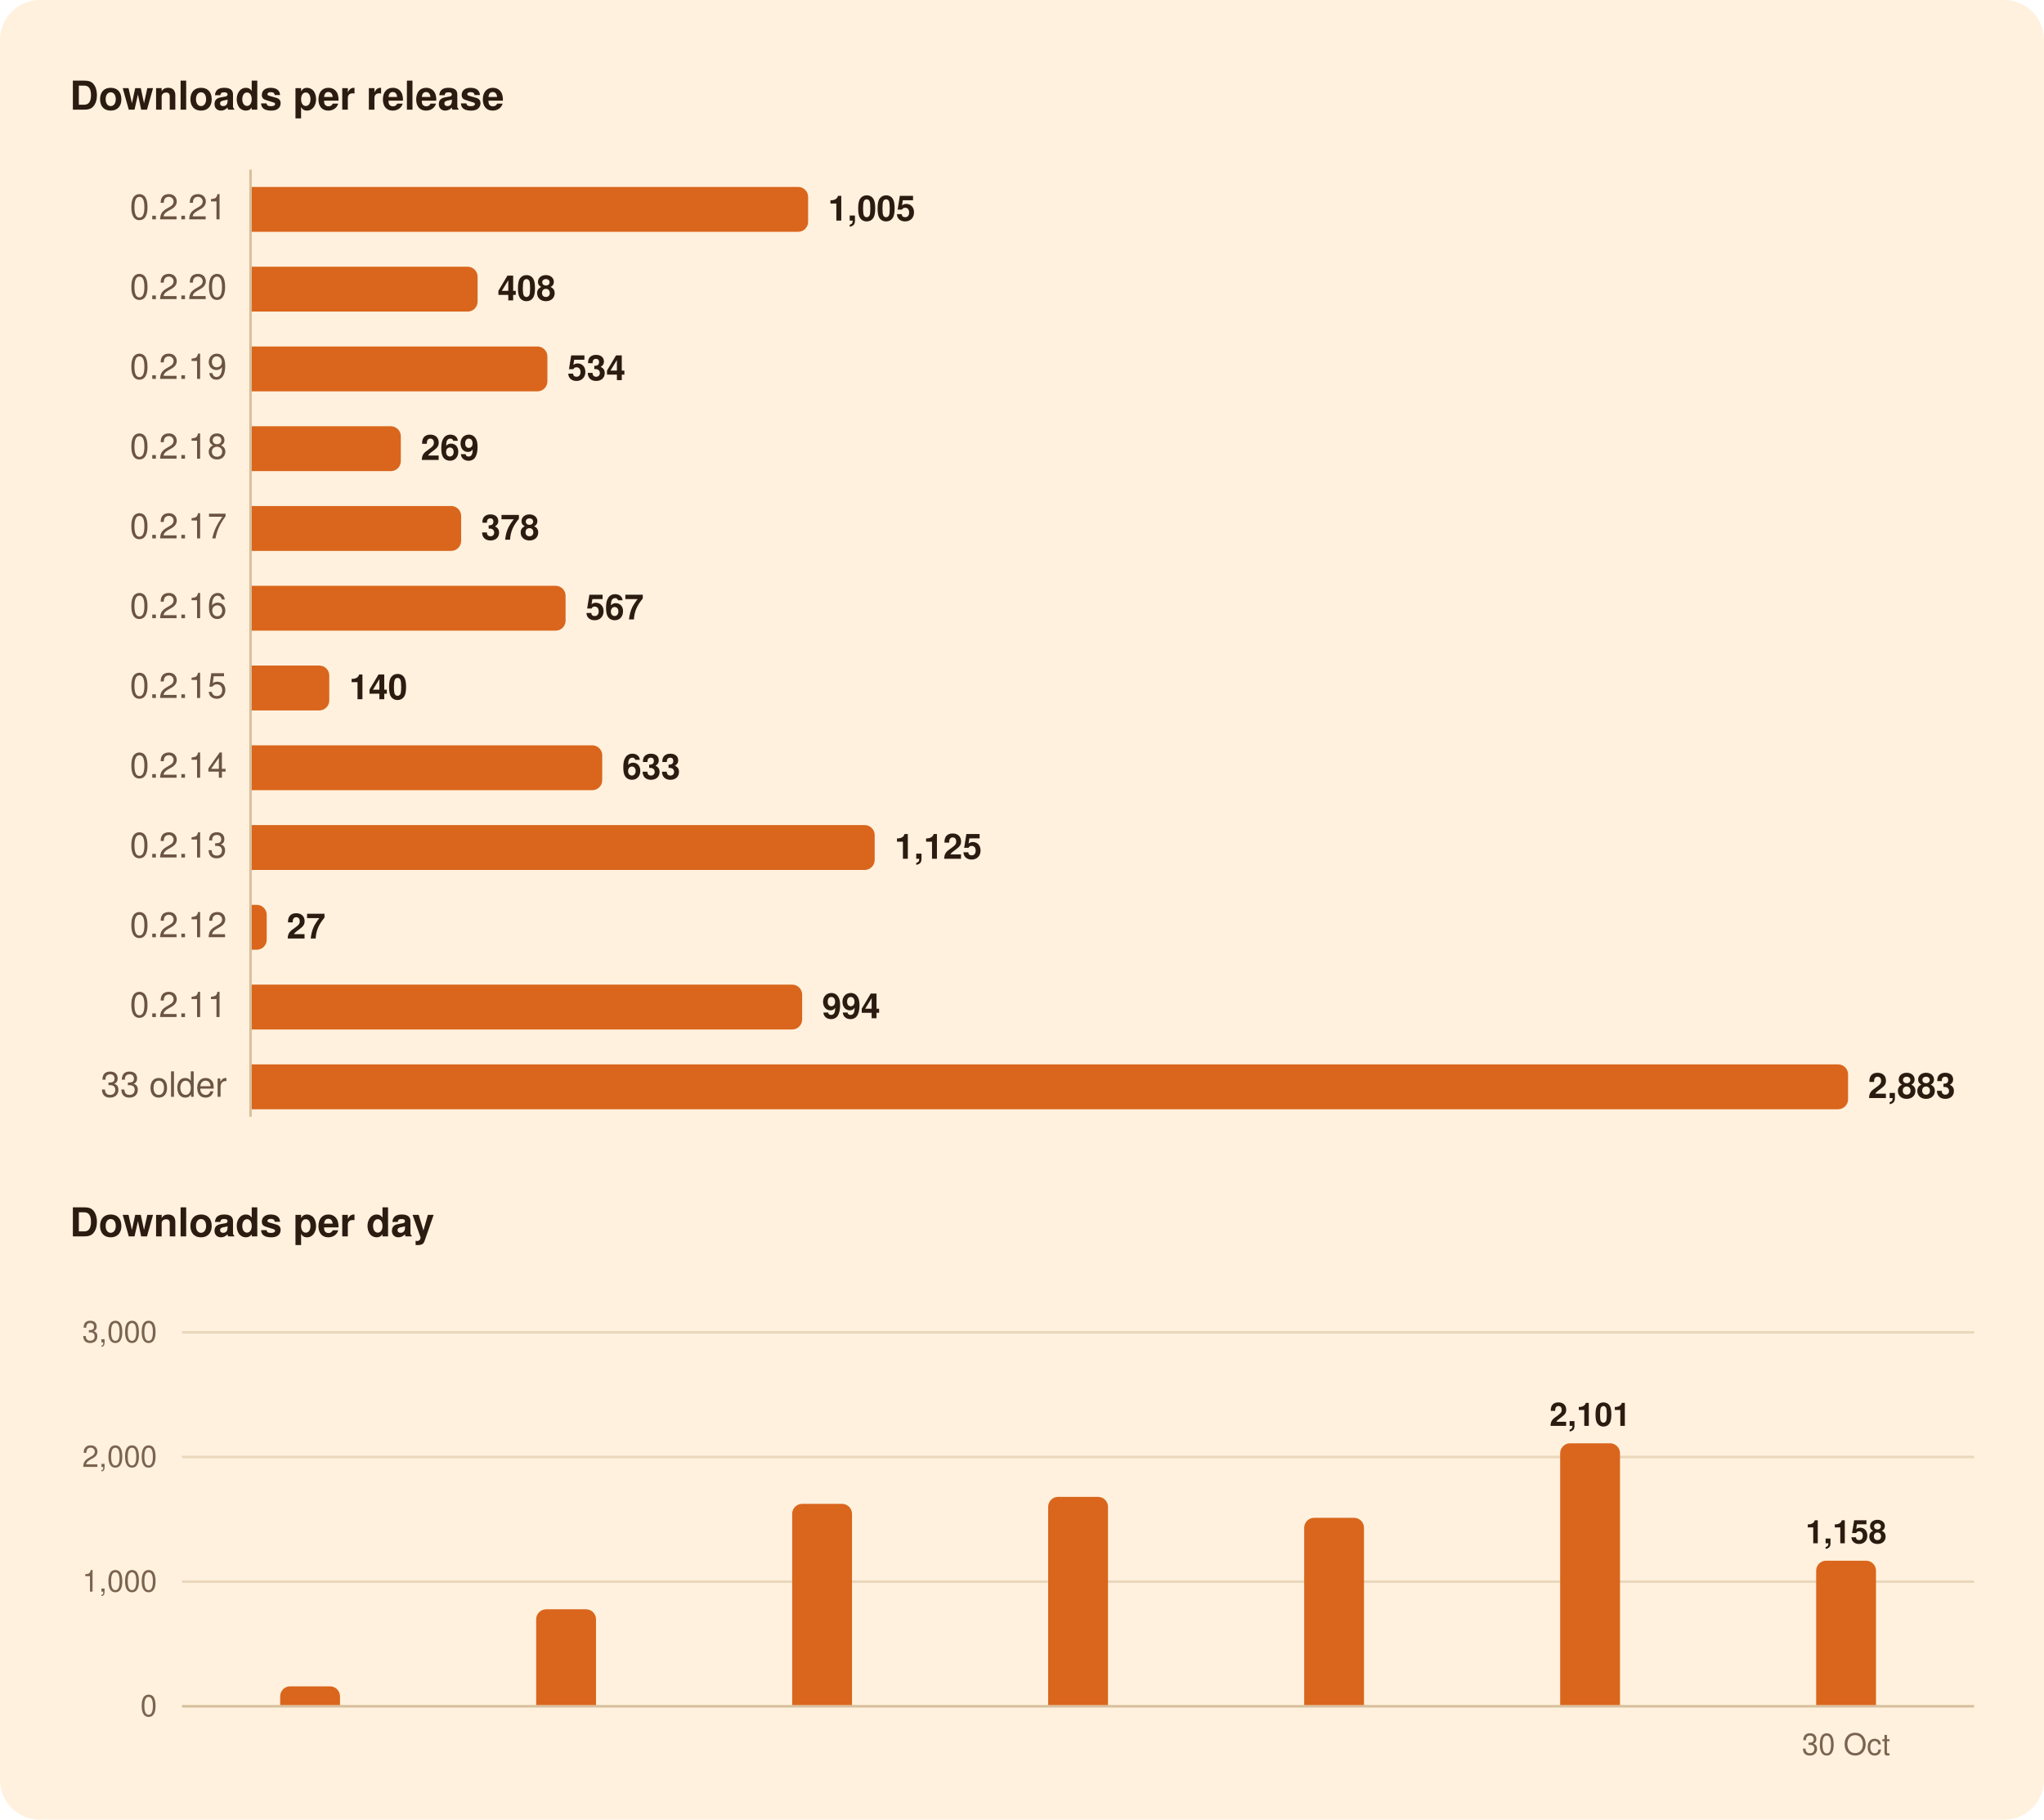
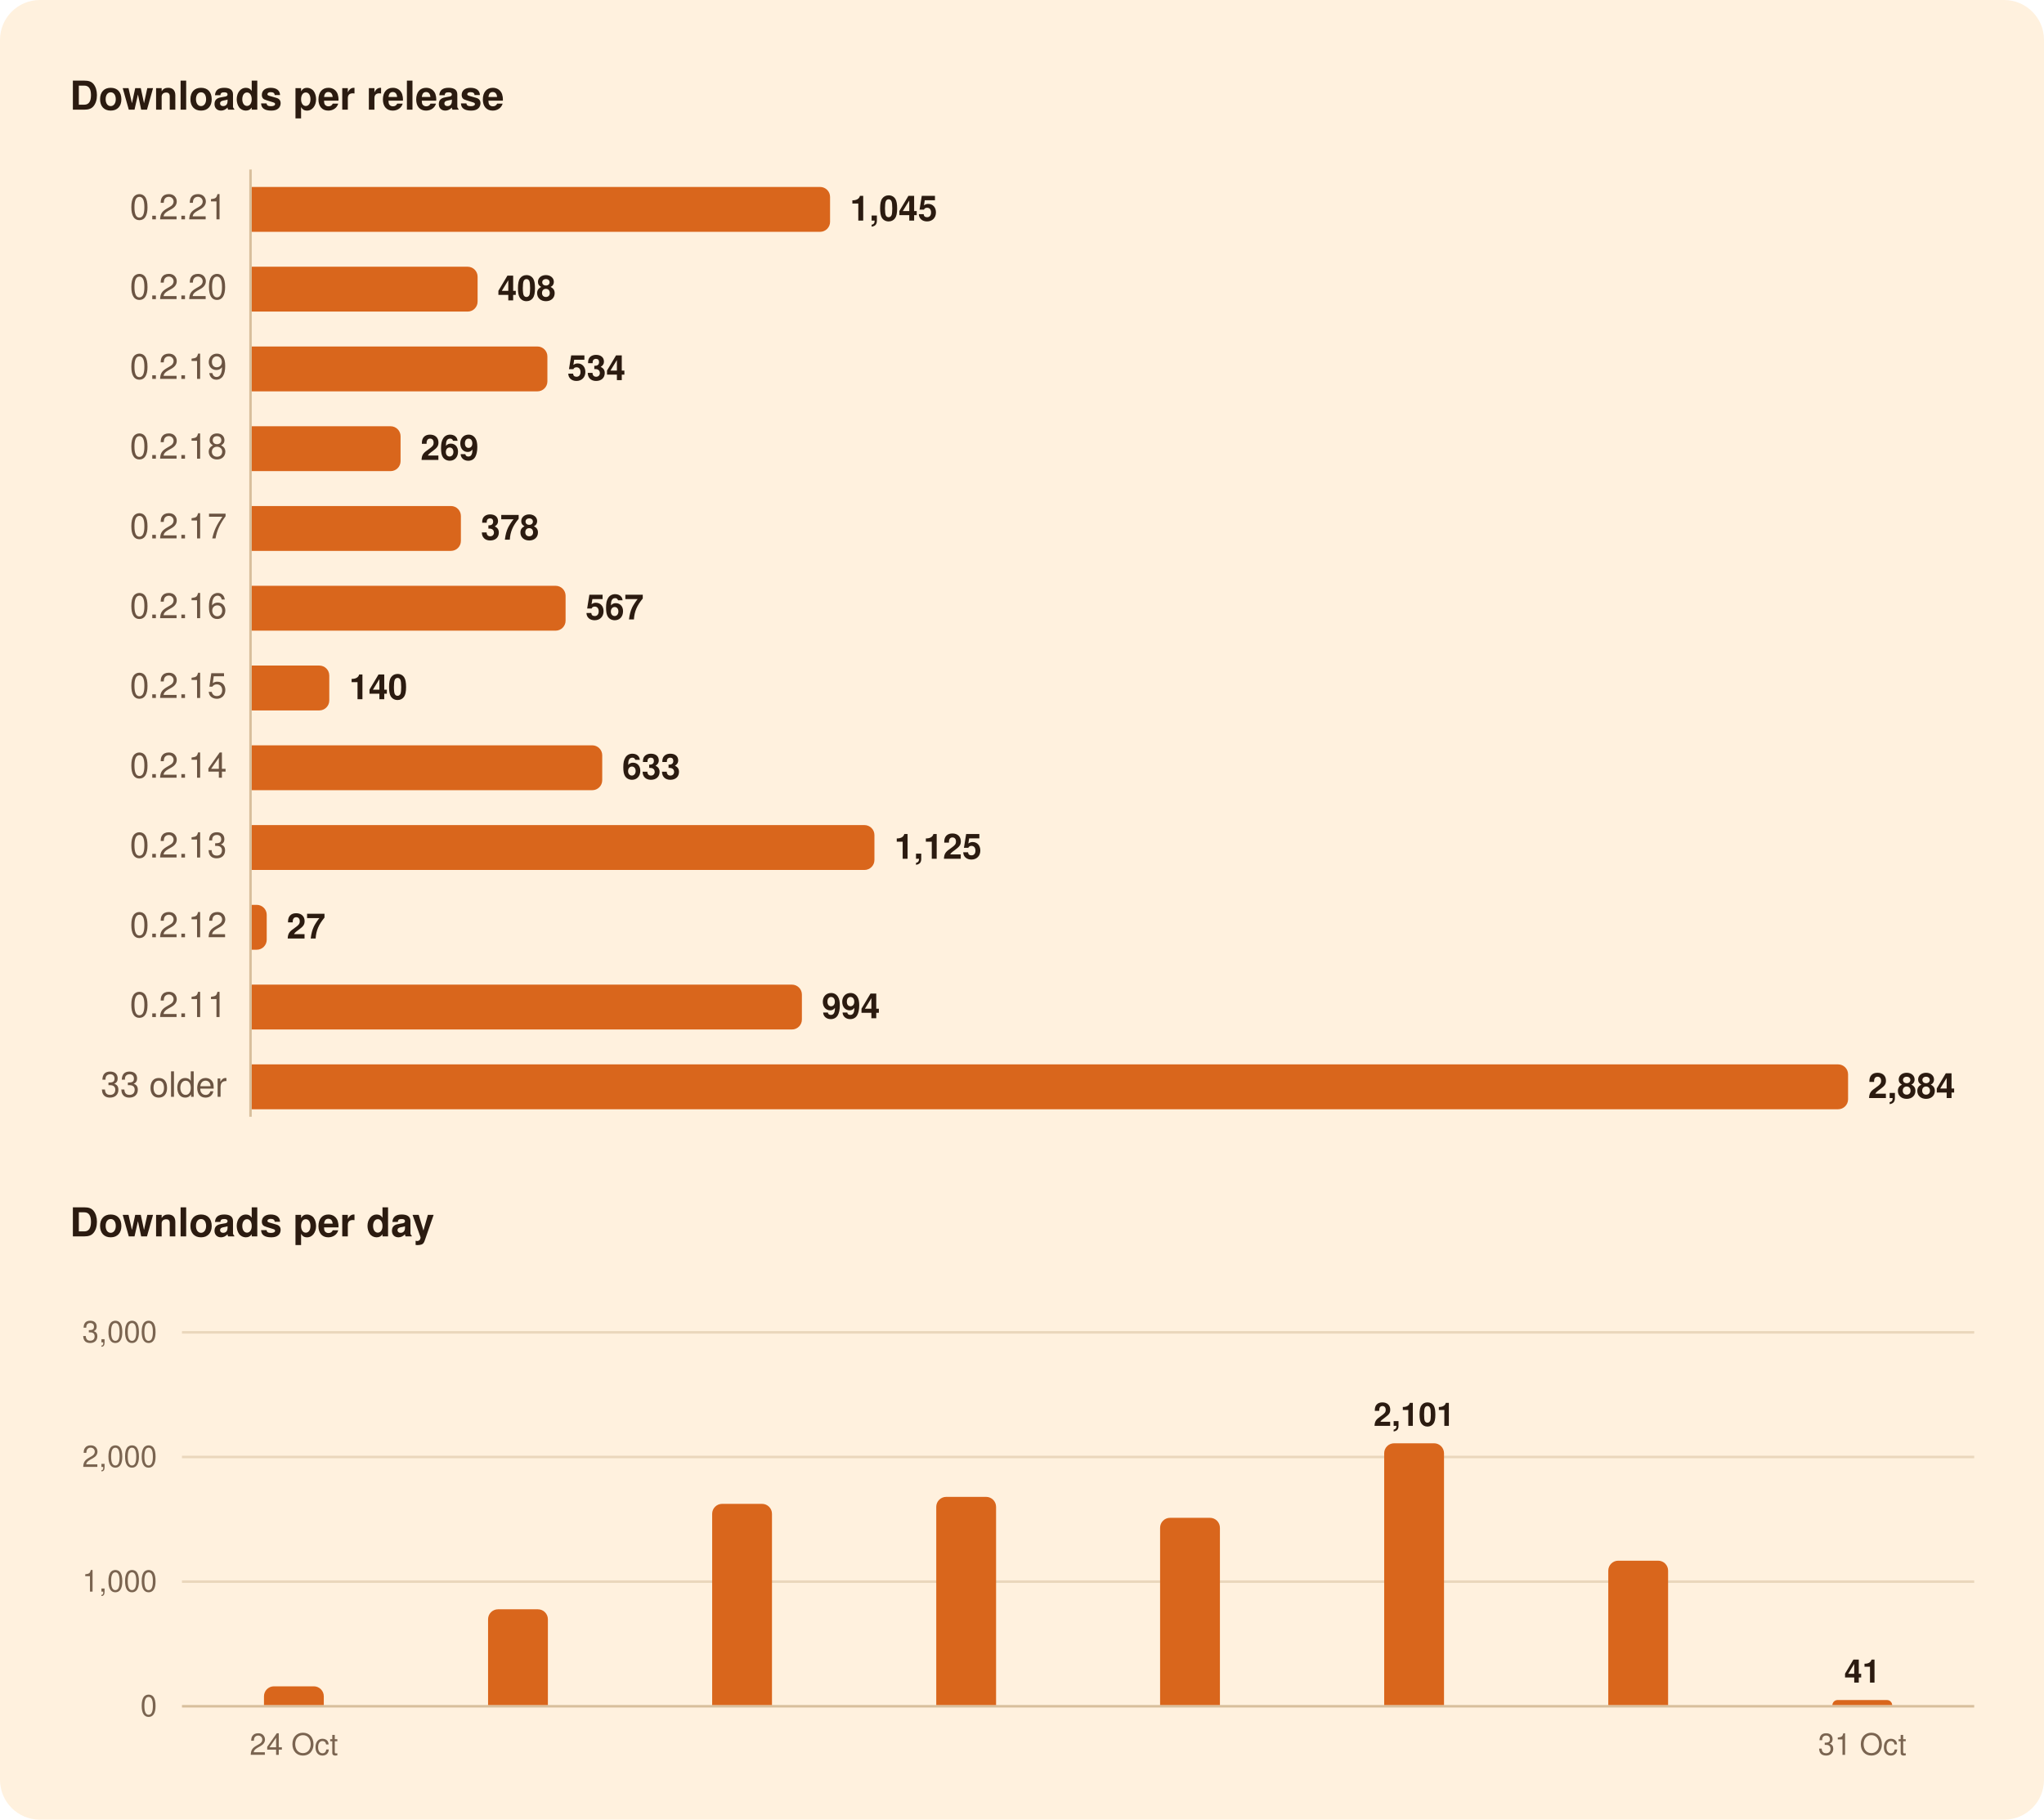
<svg xmlns="http://www.w3.org/2000/svg" width="820" height="730" viewBox="0 0 820 730" role="img" aria-labelledby="title">
  <rect width="820" height="730" rx="16" fill="#FFF1DE" />
  <g font-family="-apple-system, BlinkMacSystemFont, 'Segoe UI', system-ui, Helvetica, Arial, sans-serif">
    <path d="M100.5,68.0L100.5,448.0" stroke="#D8BF9C" stroke-width="1" />
    <path d="M73.0,634.5L792.0,634.5" stroke="#EAD7BC" stroke-width="1" />
    <path d="M73.0,584.5L792.0,584.5" stroke="#EAD7BC" stroke-width="1" />
    <path d="M73.0,534.5L792.0,534.5" stroke="#EAD7BC" stroke-width="1" />
    <path d="M73.0,684.5L792.0,684.5" stroke="#D8BF9C" stroke-width="1" />
-     <path d="M101.0,75.0H320.2A4.0,4.0 0 0 1 324.2,79.0V89.0A4.0,4.0 0 0 1 320.2,93.0H101.0Z" fill="#D9661C" />
+     <path d="M101.0,75.0H329.0A4.0,4.0 0 0 1 333.0,79.0V89.0A4.0,4.0 0 0 1 329.0,93.0H101.0Z" fill="#D9661C" />
    <path d="M101.0,107.0H187.6A4.0,4.0 0 0 1 191.6,111.0V121.0A4.0,4.0 0 0 1 187.6,125.0H101.0Z" fill="#D9661C" />
    <path d="M101.0,139.0H215.6A4.0,4.0 0 0 1 219.6,143.0V153.0A4.0,4.0 0 0 1 215.6,157.0H101.0Z" fill="#D9661C" />
-     <path d="M101.0,171.0H156.8A4.0,4.0 0 0 1 160.8,175.0V185.0A4.0,4.0 0 0 1 156.8,189.0H101.0Z" fill="#D9661C" />
-     <path d="M101.0,203.0H181.0A4.0,4.0 0 0 1 185.0,207.0V217.0A4.0,4.0 0 0 1 181.0,221.0H101.0Z" fill="#D9661C" />
+     <path d="M101.0,171.0H156.7A4.0,4.0 0 0 1 160.7,175.0V185.0A4.0,4.0 0 0 1 156.7,189.0H101.0Z" fill="#D9661C" />
+     <path d="M101.0,203.0H180.9A4.0,4.0 0 0 1 184.9,207.0V217.0A4.0,4.0 0 0 1 180.9,221.0H101.0Z" fill="#D9661C" />
    <path d="M101.0,235.0H222.9A4.0,4.0 0 0 1 226.9,239.0V249.0A4.0,4.0 0 0 1 222.9,253.0H101.0Z" fill="#D9661C" />
    <path d="M101.0,267.0H128.1A4.0,4.0 0 0 1 132.1,271.0V281.0A4.0,4.0 0 0 1 128.1,285.0H101.0Z" fill="#D9661C" />
    <path d="M101.0,299.0H237.6A4.0,4.0 0 0 1 241.6,303.0V313.0A4.0,4.0 0 0 1 237.6,317.0H101.0Z" fill="#D9661C" />
-     <path d="M101.0,331.0H346.9A4.0,4.0 0 0 1 350.9,335.0V345.0A4.0,4.0 0 0 1 346.9,349.0H101.0Z" fill="#D9661C" />
+     <path d="M101.0,331.0H346.8A4.0,4.0 0 0 1 350.8,335.0V345.0A4.0,4.0 0 0 1 346.8,349.0H101.0Z" fill="#D9661C" />
    <path d="M101.0,363.0H103.0A4.0,4.0 0 0 1 107.0,367.0V377.0A4.0,4.0 0 0 1 103.0,381.0H101.0Z" fill="#D9661C" />
-     <path d="M101.0,395.0H317.8A4.0,4.0 0 0 1 321.8,399.0V409.0A4.0,4.0 0 0 1 317.8,413.0H101.0Z" fill="#D9661C" />
+     <path d="M101.0,395.0H317.7A4.0,4.0 0 0 1 321.7,399.0V409.0A4.0,4.0 0 0 1 317.7,413.0H101.0Z" fill="#D9661C" />
    <path d="M101.0,427.0H737.4A4.0,4.0 0 0 1 741.4,431.0V441.0A4.0,4.0 0 0 1 737.4,445.0H101.0Z" fill="#D9661C" />
-     <path d="M112.4,684.0V680.5A4.0,4.0 0 0 1 116.4,676.5H132.4A4.0,4.0 0 0 1 136.4,680.5V684.0Z" fill="#D9661C" />
-     <path d="M215.1,684.0V649.6A4.0,4.0 0 0 1 219.1,645.6H235.1A4.0,4.0 0 0 1 239.1,649.6V684.0Z" fill="#D9661C" />
-     <path d="M317.8,684.0V607.3A4.0,4.0 0 0 1 321.8,603.3H337.8A4.0,4.0 0 0 1 341.8,607.3V684.0Z" fill="#D9661C" />
-     <path d="M420.5,684.0V604.5A4.0,4.0 0 0 1 424.5,600.5H440.5A4.0,4.0 0 0 1 444.5,604.5V684.0Z" fill="#D9661C" />
-     <path d="M523.2,684.0V612.9A4.0,4.0 0 0 1 527.2,608.9H543.2A4.0,4.0 0 0 1 547.2,612.9V684.0Z" fill="#D9661C" />
-     <path d="M625.9,684.0V583.0A4.0,4.0 0 0 1 629.9,579.0H645.9A4.0,4.0 0 0 1 649.9,583.0V684.0Z" fill="#D9661C" />
-     <path d="M728.6,684.0V630.1A4.0,4.0 0 0 1 732.6,626.1H748.6A4.0,4.0 0 0 1 752.6,630.1V684.0Z" fill="#D9661C" />
+     <path d="M105.9,684.0V680.5A4.0,4.0 0 0 1 109.9,676.5H125.9A4.0,4.0 0 0 1 129.9,680.5V684.0Z" fill="#D9661C" />
+     <path d="M195.8,684.0V649.6A4.0,4.0 0 0 1 199.8,645.6H215.8A4.0,4.0 0 0 1 219.8,649.6V684.0Z" fill="#D9661C" />
+     <path d="M285.7,684.0V607.3A4.0,4.0 0 0 1 289.7,603.3H305.7A4.0,4.0 0 0 1 309.7,607.3V684.0Z" fill="#D9661C" />
+     <path d="M375.6,684.0V604.5A4.0,4.0 0 0 1 379.6,600.5H395.6A4.0,4.0 0 0 1 399.6,604.5V684.0Z" fill="#D9661C" />
+     <path d="M465.4,684.0V612.9A4.0,4.0 0 0 1 469.4,608.9H485.4A4.0,4.0 0 0 1 489.4,612.9V684.0Z" fill="#D9661C" />
+     <path d="M555.3,684.0V583.0A4.0,4.0 0 0 1 559.3,579.0H575.3A4.0,4.0 0 0 1 579.3,583.0V684.0Z" fill="#D9661C" />
+     <path d="M645.2,684.0V630.1A4.0,4.0 0 0 1 649.2,626.1H665.2A4.0,4.0 0 0 1 669.2,630.1V684.0Z" fill="#D9661C" />
+     <path d="M735.1,684.0V684.0A2.1,2.1 0 0 1 737.1,682.0H757.0A2.1,2.1 0 0 1 759.1,684.0V684.0Z" fill="#D9661C" />
    <text x="28.0" y="44.0" font-size="16" fill="#2B1B10" font-weight="600">Downloads per release</text>
    <text x="91.0" y="88.0" font-size="14" fill="#6B5442" text-anchor="end" style="font-variant-numeric: tabular-nums">0.2.21</text>
-     <text x="332.2" y="88.5" font-size="14" fill="#2B1B10" font-weight="600">1,005</text>
+     <text x="341.0" y="88.5" font-size="14" fill="#2B1B10" font-weight="600">1,045</text>
    <text x="91.0" y="120.0" font-size="14" fill="#6B5442" text-anchor="end" style="font-variant-numeric: tabular-nums">0.2.20</text>
    <text x="199.6" y="120.5" font-size="14" fill="#2B1B10" font-weight="600">408</text>
    <text x="91.0" y="152.0" font-size="14" fill="#6B5442" text-anchor="end" style="font-variant-numeric: tabular-nums">0.2.19</text>
    <text x="227.6" y="152.5" font-size="14" fill="#2B1B10" font-weight="600">534</text>
    <text x="91.0" y="184.0" font-size="14" fill="#6B5442" text-anchor="end" style="font-variant-numeric: tabular-nums">0.2.18</text>
-     <text x="168.8" y="184.5" font-size="14" fill="#2B1B10" font-weight="600">269</text>
+     <text x="168.7" y="184.5" font-size="14" fill="#2B1B10" font-weight="600">269</text>
    <text x="91.0" y="216.0" font-size="14" fill="#6B5442" text-anchor="end" style="font-variant-numeric: tabular-nums">0.2.17</text>
-     <text x="193.0" y="216.5" font-size="14" fill="#2B1B10" font-weight="600">378</text>
+     <text x="192.9" y="216.5" font-size="14" fill="#2B1B10" font-weight="600">378</text>
    <text x="91.0" y="248.0" font-size="14" fill="#6B5442" text-anchor="end" style="font-variant-numeric: tabular-nums">0.2.16</text>
    <text x="234.9" y="248.5" font-size="14" fill="#2B1B10" font-weight="600">567</text>
    <text x="91.0" y="280.0" font-size="14" fill="#6B5442" text-anchor="end" style="font-variant-numeric: tabular-nums">0.2.15</text>
    <text x="140.1" y="280.5" font-size="14" fill="#2B1B10" font-weight="600">140</text>
    <text x="91.0" y="312.0" font-size="14" fill="#6B5442" text-anchor="end" style="font-variant-numeric: tabular-nums">0.2.14</text>
    <text x="249.6" y="312.5" font-size="14" fill="#2B1B10" font-weight="600">633</text>
    <text x="91.0" y="344.0" font-size="14" fill="#6B5442" text-anchor="end" style="font-variant-numeric: tabular-nums">0.2.13</text>
-     <text x="358.9" y="344.5" font-size="14" fill="#2B1B10" font-weight="600">1,125</text>
+     <text x="358.8" y="344.5" font-size="14" fill="#2B1B10" font-weight="600">1,125</text>
    <text x="91.0" y="376.0" font-size="14" fill="#6B5442" text-anchor="end" style="font-variant-numeric: tabular-nums">0.2.12</text>
    <text x="115.0" y="376.5" font-size="14" fill="#2B1B10" font-weight="600">27</text>
    <text x="91.0" y="408.0" font-size="14" fill="#6B5442" text-anchor="end" style="font-variant-numeric: tabular-nums">0.2.11</text>
-     <text x="329.8" y="408.5" font-size="14" fill="#2B1B10" font-weight="600">994</text>
+     <text x="329.7" y="408.5" font-size="14" fill="#2B1B10" font-weight="600">994</text>
    <text x="91.0" y="440.0" font-size="14" fill="#6B5442" text-anchor="end" style="font-variant-numeric: tabular-nums">33 older</text>
-     <text x="749.4" y="440.5" font-size="14" fill="#2B1B10" font-weight="600">2,883</text>
+     <text x="749.4" y="440.5" font-size="14" fill="#2B1B10" font-weight="600">2,884</text>
    <text x="28.0" y="496.0" font-size="16" fill="#2B1B10" font-weight="600">Downloads per day</text>
-     <text x="740.6" y="619.1" font-size="13" fill="#2B1B10" font-weight="600" text-anchor="middle">1,158</text>
-     <text x="637.9" y="572.0" font-size="13" fill="#2B1B10" font-weight="600" text-anchor="middle">2,101</text>
+     <text x="747.1" y="675.0" font-size="13" fill="#2B1B10" font-weight="600" text-anchor="middle">41</text>
+     <text x="567.3" y="572.0" font-size="13" fill="#2B1B10" font-weight="600" text-anchor="middle">2,101</text>
    <text x="63.0" y="688.5" font-size="12" fill="#7A6450" text-anchor="end" style="font-variant-numeric: tabular-nums">0</text>
    <text x="63.0" y="638.5" font-size="12" fill="#7A6450" text-anchor="end" style="font-variant-numeric: tabular-nums">1,000</text>
    <text x="63.0" y="588.5" font-size="12" fill="#7A6450" text-anchor="end" style="font-variant-numeric: tabular-nums">2,000</text>
    <text x="63.0" y="538.5" font-size="12" fill="#7A6450" text-anchor="end" style="font-variant-numeric: tabular-nums">3,000</text>
-     <text x="740.6" y="704.0" font-size="12" fill="#7A6450" text-anchor="middle">30 Oct</text>
+     <text x="747.1" y="704.0" font-size="12" fill="#7A6450" text-anchor="middle">31 Oct</text>
+     <text x="117.9" y="704.0" font-size="12" fill="#7A6450" text-anchor="middle">24 Oct</text>
  </g>
</svg>
